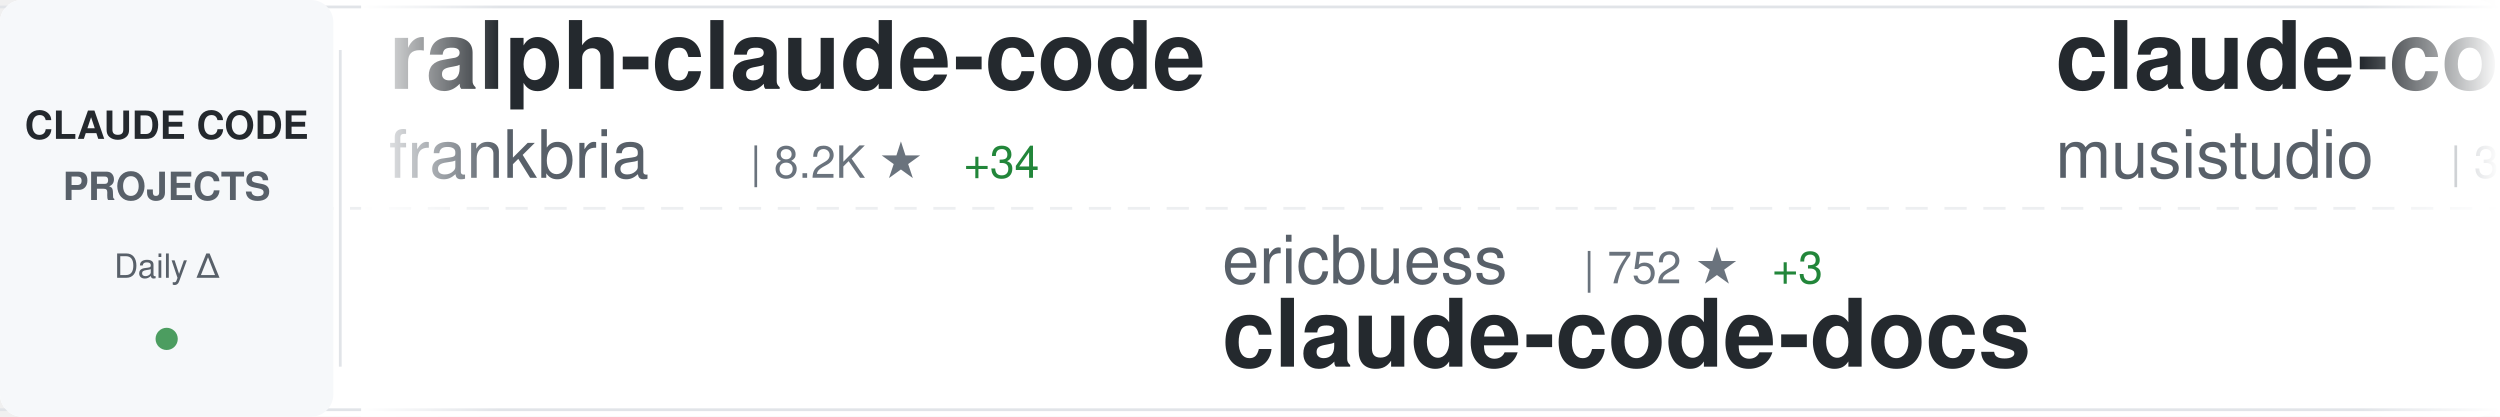
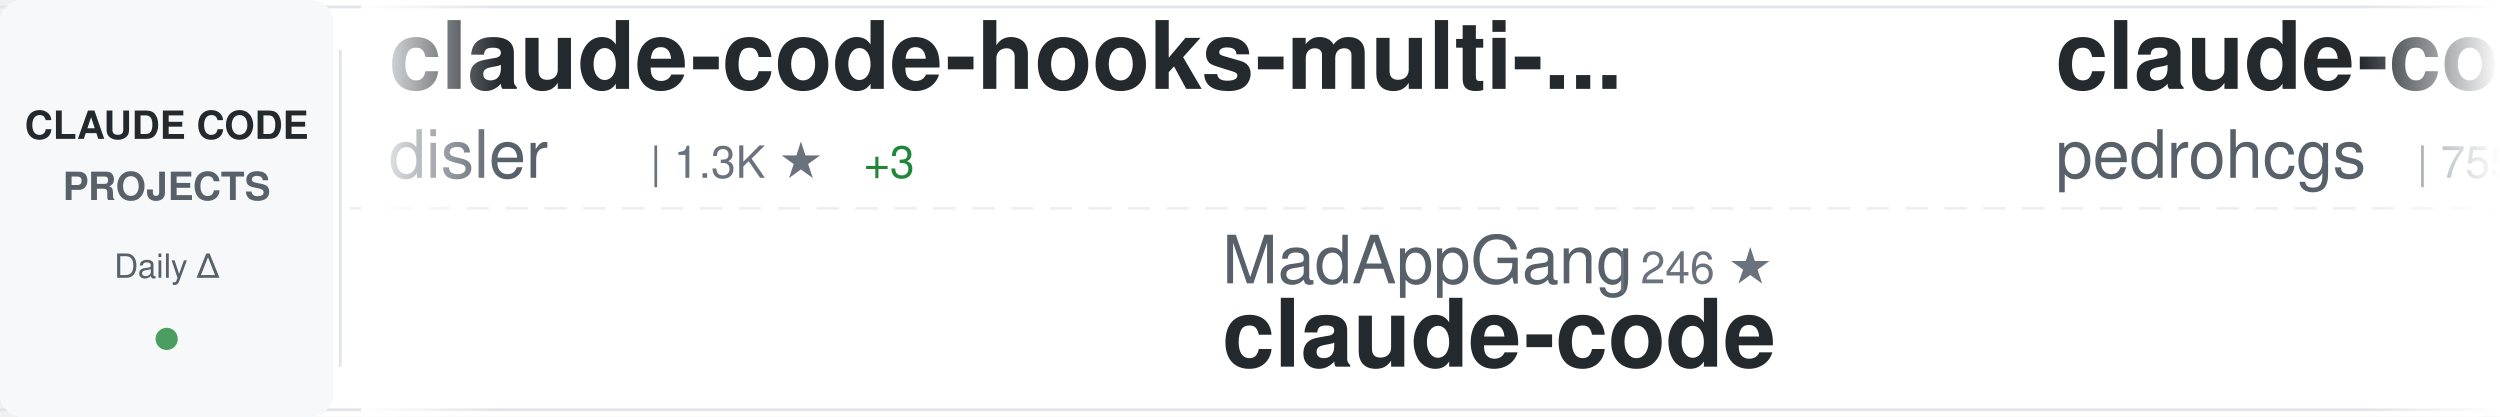
<svg xmlns="http://www.w3.org/2000/svg" width="900" height="150">
  <defs>
    <linearGradient id="awesomeLeftFade" x1="0%" y1="0%" x2="100%" y2="0%">
      <stop offset="0%" style="stop-color:#ffffff;stop-opacity:1" />
      <stop offset="100%" style="stop-color:#ffffff;stop-opacity:0" />
    </linearGradient>
    <linearGradient id="awesomeRightFade" x1="0%" y1="0%" x2="100%" y2="0%">
      <stop offset="0%" style="stop-color:#ffffff;stop-opacity:0" />
      <stop offset="100%" style="stop-color:#ffffff;stop-opacity:1" />
    </linearGradient>
  </defs>
  <rect width="900" height="150" fill="#ffffff" rx="8" />
  <rect x="0" y="2" width="900" height="1" fill="#e1e4e8" />
  <rect x="0" y="147" width="900" height="1" fill="#e1e4e8" />
  <line x1="0" y1="75" x2="900" y2="75" stroke="#e1e4e8" stroke-width="1" stroke-dasharray="8 6" opacity="0.6" />
  <rect x="0" y="0" width="120" height="150" fill="#f6f8fa" rx="8" />
  <text x="60" y="50" font-family="-apple-system, BlinkMacSystemFont, 'Segoe UI', Helvetica, Arial, sans-serif" font-size="14" font-weight="600" fill="#24292e" text-anchor="middle">CLAUDE CODE</text>
  <text x="60" y="72" font-family="-apple-system, BlinkMacSystemFont, 'Segoe UI', Helvetica, Arial, sans-serif" font-size="14" font-weight="600" fill="#586069" text-anchor="middle">PROJECTS</text>
  <text x="60" y="100" font-family="-apple-system, BlinkMacSystemFont, 'Segoe UI', Helvetica, Arial, sans-serif" font-size="12" font-weight="500" fill="#586069" text-anchor="middle">Daily Δ</text>
  <circle cx="60" cy="122" r="4" fill="#22863a" opacity="0.8" />
  <rect x="122" y="18" width="1" height="114" fill="#e1e4e8" />
  <clipPath id="awesomeTickerClip">
    <rect x="130" y="0" width="770" height="150" />
  </clipPath>
  <g clip-path="url(#awesomeTickerClip)">
    <g id="awesomeTickerItems">
      <animateTransform attributeName="transform" attributeType="XML" type="translate" from="0 0" to="-3000 0" dur="54s" repeatCount="indefinite" />
      <g transform="translate(0, 0)">
-         <text x="140" y="32" font-family="-apple-system, BlinkMacSystemFont, 'Segoe UI', Helvetica, Arial, sans-serif" font-size="34" font-weight="600" fill="#24292e">ralph-claude-code</text>
-         <text x="140" y="64" font-family="-apple-system, BlinkMacSystemFont, 'Segoe UI', Helvetica, Arial, sans-serif" font-size="24" font-weight="400" fill="#586069">frankbria</text>
-         <text x="270" y="64" font-family="-apple-system, BlinkMacSystemFont, 'Segoe UI', Helvetica, Arial, sans-serif" font-size="16" font-weight="500" fill="#6a737d">| 8.2K ★</text>
-         <text x="347" y="64" font-family="-apple-system, BlinkMacSystemFont, 'Segoe UI', Helvetica, Arial, sans-serif" font-size="16" font-weight="500" fill="#22863a"> +34</text>
+         <text x="140" y="32" font-family="-apple-system, BlinkMacSystemFont, 'Segoe UI', Helvetica, Arial, sans-serif" font-size="34" font-weight="600" fill="#24292e">claude-code-hooks-multi-...</text>
+         <text x="140" y="64" font-family="-apple-system, BlinkMacSystemFont, 'Segoe UI', Helvetica, Arial, sans-serif" font-size="24" font-weight="400" fill="#586069">disler</text>
+         <text x="234" y="64" font-family="-apple-system, BlinkMacSystemFont, 'Segoe UI', Helvetica, Arial, sans-serif" font-size="16" font-weight="500" fill="#6a737d">| 1.3K ★</text>
+         <text x="311" y="64" font-family="-apple-system, BlinkMacSystemFont, 'Segoe UI', Helvetica, Arial, sans-serif" font-size="16" font-weight="500" fill="#22863a"> +3</text>
      </g>
      <g transform="translate(300, 0)">
-         <text x="140" y="102" font-family="-apple-system, BlinkMacSystemFont, 'Segoe UI', Helvetica, Arial, sans-serif" font-size="24" font-weight="400" fill="#586069">ericbuess</text>
-         <text x="270" y="102" font-family="-apple-system, BlinkMacSystemFont, 'Segoe UI', Helvetica, Arial, sans-serif" font-size="16" font-weight="500" fill="#6a737d">| 752 ★</text>
-         <text x="338" y="102" font-family="-apple-system, BlinkMacSystemFont, 'Segoe UI', Helvetica, Arial, sans-serif" font-size="16" font-weight="500" fill="#22863a"> +3</text>
-         <text x="140" y="132" font-family="-apple-system, BlinkMacSystemFont, 'Segoe UI', Helvetica, Arial, sans-serif" font-size="34" font-weight="600" fill="#24292e">claude-code-docs</text>
+         <text x="140" y="102" font-family="-apple-system, BlinkMacSystemFont, 'Segoe UI', Helvetica, Arial, sans-serif" font-size="24" font-weight="400" fill="#586069">MadAppGang</text>
+         <text x="282" y="102" font-family="-apple-system, BlinkMacSystemFont, 'Segoe UI', Helvetica, Arial, sans-serif" font-size="16" font-weight="500" fill="#6a737d">| 246 ★</text>
+         <text x="140" y="132" font-family="-apple-system, BlinkMacSystemFont, 'Segoe UI', Helvetica, Arial, sans-serif" font-size="34" font-weight="600" fill="#24292e">claude-code</text>
      </g>
      <g transform="translate(600, 0)">
-         <text x="140" y="32" font-family="-apple-system, BlinkMacSystemFont, 'Segoe UI', Helvetica, Arial, sans-serif" font-size="34" font-weight="600" fill="#24292e">claude-code-router</text>
-         <text x="140" y="64" font-family="-apple-system, BlinkMacSystemFont, 'Segoe UI', Helvetica, Arial, sans-serif" font-size="24" font-weight="400" fill="#586069">musistudio</text>
-         <text x="282" y="64" font-family="-apple-system, BlinkMacSystemFont, 'Segoe UI', Helvetica, Arial, sans-serif" font-size="16" font-weight="500" fill="#6a737d">| 30.3K ★</text>
-         <text x="368" y="64" font-family="-apple-system, BlinkMacSystemFont, 'Segoe UI', Helvetica, Arial, sans-serif" font-size="16" font-weight="500" fill="#22863a"> +81</text>
+         <text x="140" y="32" font-family="-apple-system, BlinkMacSystemFont, 'Segoe UI', Helvetica, Arial, sans-serif" font-size="34" font-weight="600" fill="#24292e">claude-code-my-workflow</text>
+         <text x="140" y="64" font-family="-apple-system, BlinkMacSystemFont, 'Segoe UI', Helvetica, Arial, sans-serif" font-size="24" font-weight="400" fill="#586069">pedrohcgs</text>
+         <text x="270" y="64" font-family="-apple-system, BlinkMacSystemFont, 'Segoe UI', Helvetica, Arial, sans-serif" font-size="16" font-weight="500" fill="#6a737d">| 755 ★</text>
+         <text x="338" y="64" font-family="-apple-system, BlinkMacSystemFont, 'Segoe UI', Helvetica, Arial, sans-serif" font-size="16" font-weight="500" fill="#22863a"> +11</text>
      </g>
      <g transform="translate(900, 0)">
-         <text x="140" y="102" font-family="-apple-system, BlinkMacSystemFont, 'Segoe UI', Helvetica, Arial, sans-serif" font-size="24" font-weight="400" fill="#586069">jeremylongshore</text>
-         <text x="342" y="102" font-family="-apple-system, BlinkMacSystemFont, 'Segoe UI', Helvetica, Arial, sans-serif" font-size="16" font-weight="500" fill="#6a737d">| 1.7K ★</text>
-         <text x="419" y="102" font-family="-apple-system, BlinkMacSystemFont, 'Segoe UI', Helvetica, Arial, sans-serif" font-size="16" font-weight="500" fill="#22863a"> +12</text>
-         <text x="140" y="132" font-family="-apple-system, BlinkMacSystemFont, 'Segoe UI', Helvetica, Arial, sans-serif" font-size="34" font-weight="600" fill="#24292e">claude-code-plugins-plus...</text>
+         <text x="140" y="102" font-family="-apple-system, BlinkMacSystemFont, 'Segoe UI', Helvetica, Arial, sans-serif" font-size="24" font-weight="400" fill="#586069">bytedance</text>
+         <text x="270" y="102" font-family="-apple-system, BlinkMacSystemFont, 'Segoe UI', Helvetica, Arial, sans-serif" font-size="16" font-weight="500" fill="#6a737d">| 44.4K ★</text>
+         <text x="356" y="102" font-family="-apple-system, BlinkMacSystemFont, 'Segoe UI', Helvetica, Arial, sans-serif" font-size="16" font-weight="500" fill="#22863a"> +3.8K</text>
+         <text x="140" y="132" font-family="-apple-system, BlinkMacSystemFont, 'Segoe UI', Helvetica, Arial, sans-serif" font-size="34" font-weight="600" fill="#24292e">deer-flow</text>
      </g>
      <g transform="translate(1200, 0)">
-         <text x="140" y="32" font-family="-apple-system, BlinkMacSystemFont, 'Segoe UI', Helvetica, Arial, sans-serif" font-size="34" font-weight="600" fill="#24292e">Claude-Code-Remote</text>
-         <text x="140" y="64" font-family="-apple-system, BlinkMacSystemFont, 'Segoe UI', Helvetica, Arial, sans-serif" font-size="24" font-weight="400" fill="#586069">JessyTsui</text>
-         <text x="270" y="64" font-family="-apple-system, BlinkMacSystemFont, 'Segoe UI', Helvetica, Arial, sans-serif" font-size="16" font-weight="500" fill="#6a737d">| 1.2K ★</text>
-         <text x="347" y="64" font-family="-apple-system, BlinkMacSystemFont, 'Segoe UI', Helvetica, Arial, sans-serif" font-size="16" font-weight="500" fill="#22863a"> +1</text>
+         <text x="140" y="32" font-family="-apple-system, BlinkMacSystemFont, 'Segoe UI', Helvetica, Arial, sans-serif" font-size="34" font-weight="600" fill="#24292e">awesome-claude-code-tool...</text>
+         <text x="140" y="64" font-family="-apple-system, BlinkMacSystemFont, 'Segoe UI', Helvetica, Arial, sans-serif" font-size="24" font-weight="400" fill="#586069">rohitg00</text>
+         <text x="258" y="64" font-family="-apple-system, BlinkMacSystemFont, 'Segoe UI', Helvetica, Arial, sans-serif" font-size="16" font-weight="500" fill="#6a737d">| 898 ★</text>
+         <text x="326" y="64" font-family="-apple-system, BlinkMacSystemFont, 'Segoe UI', Helvetica, Arial, sans-serif" font-size="16" font-weight="500" fill="#22863a"> +8</text>
      </g>
      <g transform="translate(1500, 0)">
-         <text x="140" y="102" font-family="-apple-system, BlinkMacSystemFont, 'Segoe UI', Helvetica, Arial, sans-serif" font-size="24" font-weight="400" fill="#586069">slopus</text>
-         <text x="234" y="102" font-family="-apple-system, BlinkMacSystemFont, 'Segoe UI', Helvetica, Arial, sans-serif" font-size="16" font-weight="500" fill="#6a737d">| 16.1K ★</text>
-         <text x="320" y="102" font-family="-apple-system, BlinkMacSystemFont, 'Segoe UI', Helvetica, Arial, sans-serif" font-size="16" font-weight="500" fill="#22863a"> +86</text>
-         <text x="140" y="132" font-family="-apple-system, BlinkMacSystemFont, 'Segoe UI', Helvetica, Arial, sans-serif" font-size="34" font-weight="600" fill="#24292e">happy</text>
+         <text x="140" y="102" font-family="-apple-system, BlinkMacSystemFont, 'Segoe UI', Helvetica, Arial, sans-serif" font-size="24" font-weight="400" fill="#586069">zhukunpenglinyutong</text>
+         <text x="390" y="102" font-family="-apple-system, BlinkMacSystemFont, 'Segoe UI', Helvetica, Arial, sans-serif" font-size="16" font-weight="500" fill="#6a737d">| 2.1K ★</text>
+         <text x="467" y="102" font-family="-apple-system, BlinkMacSystemFont, 'Segoe UI', Helvetica, Arial, sans-serif" font-size="16" font-weight="500" fill="#22863a"> +33</text>
+         <text x="140" y="132" font-family="-apple-system, BlinkMacSystemFont, 'Segoe UI', Helvetica, Arial, sans-serif" font-size="34" font-weight="600" fill="#24292e">idea-claude-code-gui</text>
      </g>
      <g transform="translate(1800, 0)">
-         <text x="140" y="32" font-family="-apple-system, BlinkMacSystemFont, 'Segoe UI', Helvetica, Arial, sans-serif" font-size="34" font-weight="600" fill="#24292e">wechat-bot</text>
-         <text x="140" y="64" font-family="-apple-system, BlinkMacSystemFont, 'Segoe UI', Helvetica, Arial, sans-serif" font-size="24" font-weight="400" fill="#586069">cixingguangming55555</text>
-         <text x="402" y="64" font-family="-apple-system, BlinkMacSystemFont, 'Segoe UI', Helvetica, Arial, sans-serif" font-size="16" font-weight="500" fill="#6a737d">| 2.5K ★</text>
+         <text x="140" y="32" font-family="-apple-system, BlinkMacSystemFont, 'Segoe UI', Helvetica, Arial, sans-serif" font-size="34" font-weight="600" fill="#24292e">claude-code-templates</text>
+         <text x="140" y="64" font-family="-apple-system, BlinkMacSystemFont, 'Segoe UI', Helvetica, Arial, sans-serif" font-size="24" font-weight="400" fill="#586069">davila7</text>
+         <text x="246" y="64" font-family="-apple-system, BlinkMacSystemFont, 'Segoe UI', Helvetica, Arial, sans-serif" font-size="16" font-weight="500" fill="#6a737d">| 23.5K ★</text>
+         <text x="332" y="64" font-family="-apple-system, BlinkMacSystemFont, 'Segoe UI', Helvetica, Arial, sans-serif" font-size="16" font-weight="500" fill="#22863a"> +64</text>
      </g>
      <g transform="translate(2100, 0)">
-         <text x="140" y="102" font-family="-apple-system, BlinkMacSystemFont, 'Segoe UI', Helvetica, Arial, sans-serif" font-size="24" font-weight="400" fill="#586069">anthropics</text>
-         <text x="282" y="102" font-family="-apple-system, BlinkMacSystemFont, 'Segoe UI', Helvetica, Arial, sans-serif" font-size="16" font-weight="500" fill="#6a737d">| 6.5K ★</text>
-         <text x="359" y="102" font-family="-apple-system, BlinkMacSystemFont, 'Segoe UI', Helvetica, Arial, sans-serif" font-size="16" font-weight="500" fill="#22863a"> +62</text>
-         <text x="140" y="132" font-family="-apple-system, BlinkMacSystemFont, 'Segoe UI', Helvetica, Arial, sans-serif" font-size="34" font-weight="600" fill="#24292e">claude-code-action</text>
+         <text x="140" y="102" font-family="-apple-system, BlinkMacSystemFont, 'Segoe UI', Helvetica, Arial, sans-serif" font-size="24" font-weight="400" fill="#586069">pchalasani</text>
+         <text x="282" y="102" font-family="-apple-system, BlinkMacSystemFont, 'Segoe UI', Helvetica, Arial, sans-serif" font-size="16" font-weight="500" fill="#6a737d">| 1.6K ★</text>
+         <text x="359" y="102" font-family="-apple-system, BlinkMacSystemFont, 'Segoe UI', Helvetica, Arial, sans-serif" font-size="16" font-weight="500" fill="#22863a"> +4</text>
+         <text x="140" y="132" font-family="-apple-system, BlinkMacSystemFont, 'Segoe UI', Helvetica, Arial, sans-serif" font-size="34" font-weight="600" fill="#24292e">claude-code-tools</text>
      </g>
      <g transform="translate(2400, 0)">
-         <text x="140" y="32" font-family="-apple-system, BlinkMacSystemFont, 'Segoe UI', Helvetica, Arial, sans-serif" font-size="34" font-weight="600" fill="#24292e">claude-code-base-action</text>
-         <text x="140" y="64" font-family="-apple-system, BlinkMacSystemFont, 'Segoe UI', Helvetica, Arial, sans-serif" font-size="24" font-weight="400" fill="#586069">anthropics</text>
-         <text x="282" y="64" font-family="-apple-system, BlinkMacSystemFont, 'Segoe UI', Helvetica, Arial, sans-serif" font-size="16" font-weight="500" fill="#6a737d">| 621 ★</text>
+         <text x="140" y="32" font-family="-apple-system, BlinkMacSystemFont, 'Segoe UI', Helvetica, Arial, sans-serif" font-size="34" font-weight="600" fill="#24292e">ClaudeCodeAgents</text>
+         <text x="140" y="64" font-family="-apple-system, BlinkMacSystemFont, 'Segoe UI', Helvetica, Arial, sans-serif" font-size="24" font-weight="400" fill="#586069">darcyegb</text>
+         <text x="258" y="64" font-family="-apple-system, BlinkMacSystemFont, 'Segoe UI', Helvetica, Arial, sans-serif" font-size="16" font-weight="500" fill="#6a737d">| 621 ★</text>
+         <text x="326" y="64" font-family="-apple-system, BlinkMacSystemFont, 'Segoe UI', Helvetica, Arial, sans-serif" font-size="16" font-weight="500" fill="#22863a"> +6</text>
      </g>
      <g transform="translate(2700, 0)">
        <text x="140" y="102" font-family="-apple-system, BlinkMacSystemFont, 'Segoe UI', Helvetica, Arial, sans-serif" font-size="24" font-weight="400" fill="#586069">revfactory</text>
        <text x="282" y="102" font-family="-apple-system, BlinkMacSystemFont, 'Segoe UI', Helvetica, Arial, sans-serif" font-size="16" font-weight="500" fill="#6a737d">| 764 ★</text>
        <text x="350" y="102" font-family="-apple-system, BlinkMacSystemFont, 'Segoe UI', Helvetica, Arial, sans-serif" font-size="16" font-weight="500" fill="#22863a"> +2</text>
        <text x="140" y="132" font-family="-apple-system, BlinkMacSystemFont, 'Segoe UI', Helvetica, Arial, sans-serif" font-size="34" font-weight="600" fill="#24292e">claude-code-mastering</text>
      </g>
      <g transform="translate(3000, 0)">
-         <text x="140" y="32" font-family="-apple-system, BlinkMacSystemFont, 'Segoe UI', Helvetica, Arial, sans-serif" font-size="34" font-weight="600" fill="#24292e">ralph-claude-code</text>
-         <text x="140" y="64" font-family="-apple-system, BlinkMacSystemFont, 'Segoe UI', Helvetica, Arial, sans-serif" font-size="24" font-weight="400" fill="#586069">frankbria</text>
-         <text x="270" y="64" font-family="-apple-system, BlinkMacSystemFont, 'Segoe UI', Helvetica, Arial, sans-serif" font-size="16" font-weight="500" fill="#6a737d">| 8.2K ★</text>
-         <text x="347" y="64" font-family="-apple-system, BlinkMacSystemFont, 'Segoe UI', Helvetica, Arial, sans-serif" font-size="16" font-weight="500" fill="#22863a"> +34</text>
+         <text x="140" y="32" font-family="-apple-system, BlinkMacSystemFont, 'Segoe UI', Helvetica, Arial, sans-serif" font-size="34" font-weight="600" fill="#24292e">claude-code-hooks-multi-...</text>
+         <text x="140" y="64" font-family="-apple-system, BlinkMacSystemFont, 'Segoe UI', Helvetica, Arial, sans-serif" font-size="24" font-weight="400" fill="#586069">disler</text>
+         <text x="234" y="64" font-family="-apple-system, BlinkMacSystemFont, 'Segoe UI', Helvetica, Arial, sans-serif" font-size="16" font-weight="500" fill="#6a737d">| 1.3K ★</text>
+         <text x="311" y="64" font-family="-apple-system, BlinkMacSystemFont, 'Segoe UI', Helvetica, Arial, sans-serif" font-size="16" font-weight="500" fill="#22863a"> +3</text>
      </g>
      <g transform="translate(3300, 0)">
-         <text x="140" y="102" font-family="-apple-system, BlinkMacSystemFont, 'Segoe UI', Helvetica, Arial, sans-serif" font-size="24" font-weight="400" fill="#586069">ericbuess</text>
-         <text x="270" y="102" font-family="-apple-system, BlinkMacSystemFont, 'Segoe UI', Helvetica, Arial, sans-serif" font-size="16" font-weight="500" fill="#6a737d">| 752 ★</text>
-         <text x="338" y="102" font-family="-apple-system, BlinkMacSystemFont, 'Segoe UI', Helvetica, Arial, sans-serif" font-size="16" font-weight="500" fill="#22863a"> +3</text>
-         <text x="140" y="132" font-family="-apple-system, BlinkMacSystemFont, 'Segoe UI', Helvetica, Arial, sans-serif" font-size="34" font-weight="600" fill="#24292e">claude-code-docs</text>
+         <text x="140" y="102" font-family="-apple-system, BlinkMacSystemFont, 'Segoe UI', Helvetica, Arial, sans-serif" font-size="24" font-weight="400" fill="#586069">MadAppGang</text>
+         <text x="282" y="102" font-family="-apple-system, BlinkMacSystemFont, 'Segoe UI', Helvetica, Arial, sans-serif" font-size="16" font-weight="500" fill="#6a737d">| 246 ★</text>
+         <text x="140" y="132" font-family="-apple-system, BlinkMacSystemFont, 'Segoe UI', Helvetica, Arial, sans-serif" font-size="34" font-weight="600" fill="#24292e">claude-code</text>
      </g>
      <g transform="translate(3600, 0)">
-         <text x="140" y="32" font-family="-apple-system, BlinkMacSystemFont, 'Segoe UI', Helvetica, Arial, sans-serif" font-size="34" font-weight="600" fill="#24292e">claude-code-router</text>
-         <text x="140" y="64" font-family="-apple-system, BlinkMacSystemFont, 'Segoe UI', Helvetica, Arial, sans-serif" font-size="24" font-weight="400" fill="#586069">musistudio</text>
-         <text x="282" y="64" font-family="-apple-system, BlinkMacSystemFont, 'Segoe UI', Helvetica, Arial, sans-serif" font-size="16" font-weight="500" fill="#6a737d">| 30.3K ★</text>
-         <text x="368" y="64" font-family="-apple-system, BlinkMacSystemFont, 'Segoe UI', Helvetica, Arial, sans-serif" font-size="16" font-weight="500" fill="#22863a"> +81</text>
+         <text x="140" y="32" font-family="-apple-system, BlinkMacSystemFont, 'Segoe UI', Helvetica, Arial, sans-serif" font-size="34" font-weight="600" fill="#24292e">claude-code-my-workflow</text>
+         <text x="140" y="64" font-family="-apple-system, BlinkMacSystemFont, 'Segoe UI', Helvetica, Arial, sans-serif" font-size="24" font-weight="400" fill="#586069">pedrohcgs</text>
+         <text x="270" y="64" font-family="-apple-system, BlinkMacSystemFont, 'Segoe UI', Helvetica, Arial, sans-serif" font-size="16" font-weight="500" fill="#6a737d">| 755 ★</text>
+         <text x="338" y="64" font-family="-apple-system, BlinkMacSystemFont, 'Segoe UI', Helvetica, Arial, sans-serif" font-size="16" font-weight="500" fill="#22863a"> +11</text>
      </g>
      <g transform="translate(3900, 0)">
-         <text x="140" y="102" font-family="-apple-system, BlinkMacSystemFont, 'Segoe UI', Helvetica, Arial, sans-serif" font-size="24" font-weight="400" fill="#586069">jeremylongshore</text>
-         <text x="342" y="102" font-family="-apple-system, BlinkMacSystemFont, 'Segoe UI', Helvetica, Arial, sans-serif" font-size="16" font-weight="500" fill="#6a737d">| 1.7K ★</text>
-         <text x="419" y="102" font-family="-apple-system, BlinkMacSystemFont, 'Segoe UI', Helvetica, Arial, sans-serif" font-size="16" font-weight="500" fill="#22863a"> +12</text>
-         <text x="140" y="132" font-family="-apple-system, BlinkMacSystemFont, 'Segoe UI', Helvetica, Arial, sans-serif" font-size="34" font-weight="600" fill="#24292e">claude-code-plugins-plus...</text>
+         <text x="140" y="102" font-family="-apple-system, BlinkMacSystemFont, 'Segoe UI', Helvetica, Arial, sans-serif" font-size="24" font-weight="400" fill="#586069">bytedance</text>
+         <text x="270" y="102" font-family="-apple-system, BlinkMacSystemFont, 'Segoe UI', Helvetica, Arial, sans-serif" font-size="16" font-weight="500" fill="#6a737d">| 44.4K ★</text>
+         <text x="356" y="102" font-family="-apple-system, BlinkMacSystemFont, 'Segoe UI', Helvetica, Arial, sans-serif" font-size="16" font-weight="500" fill="#22863a"> +3.8K</text>
+         <text x="140" y="132" font-family="-apple-system, BlinkMacSystemFont, 'Segoe UI', Helvetica, Arial, sans-serif" font-size="34" font-weight="600" fill="#24292e">deer-flow</text>
      </g>
    </g>
  </g>
  <rect x="130" y="0" width="50" height="150" fill="url(#awesomeLeftFade)" />
  <rect x="850" y="0" width="50" height="150" fill="url(#awesomeRightFade)" />
</svg>
